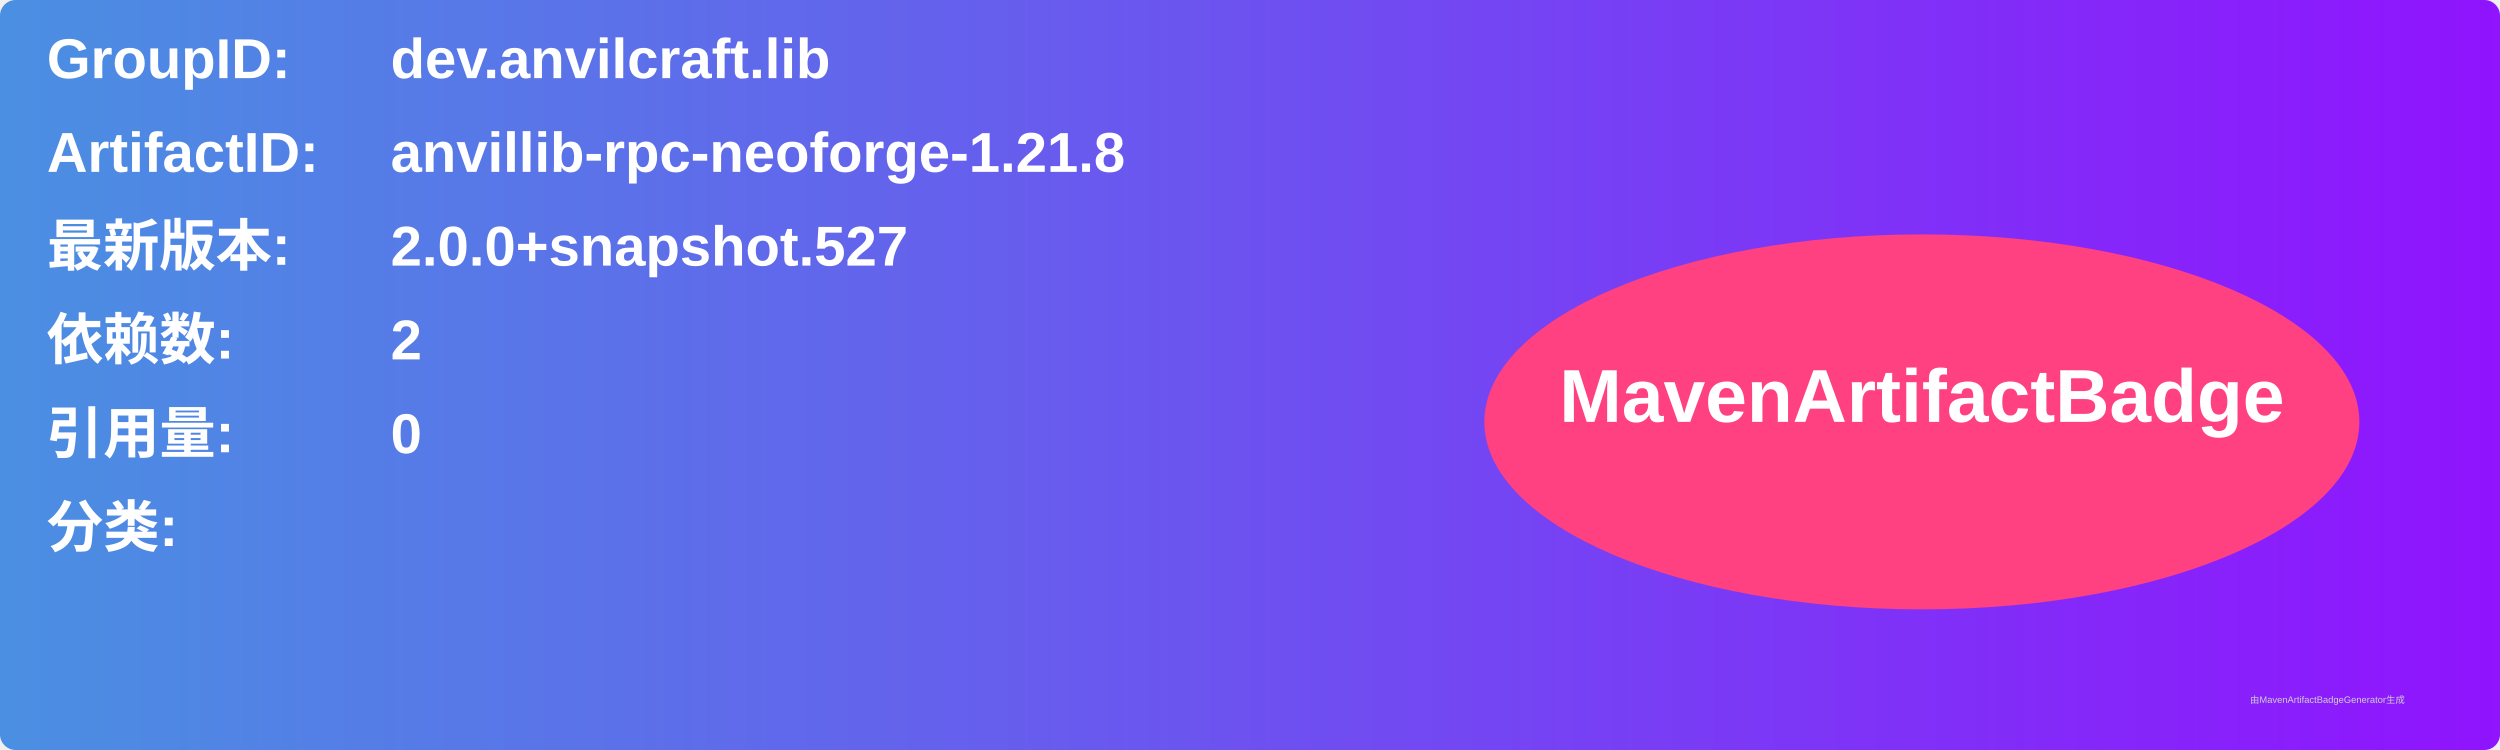
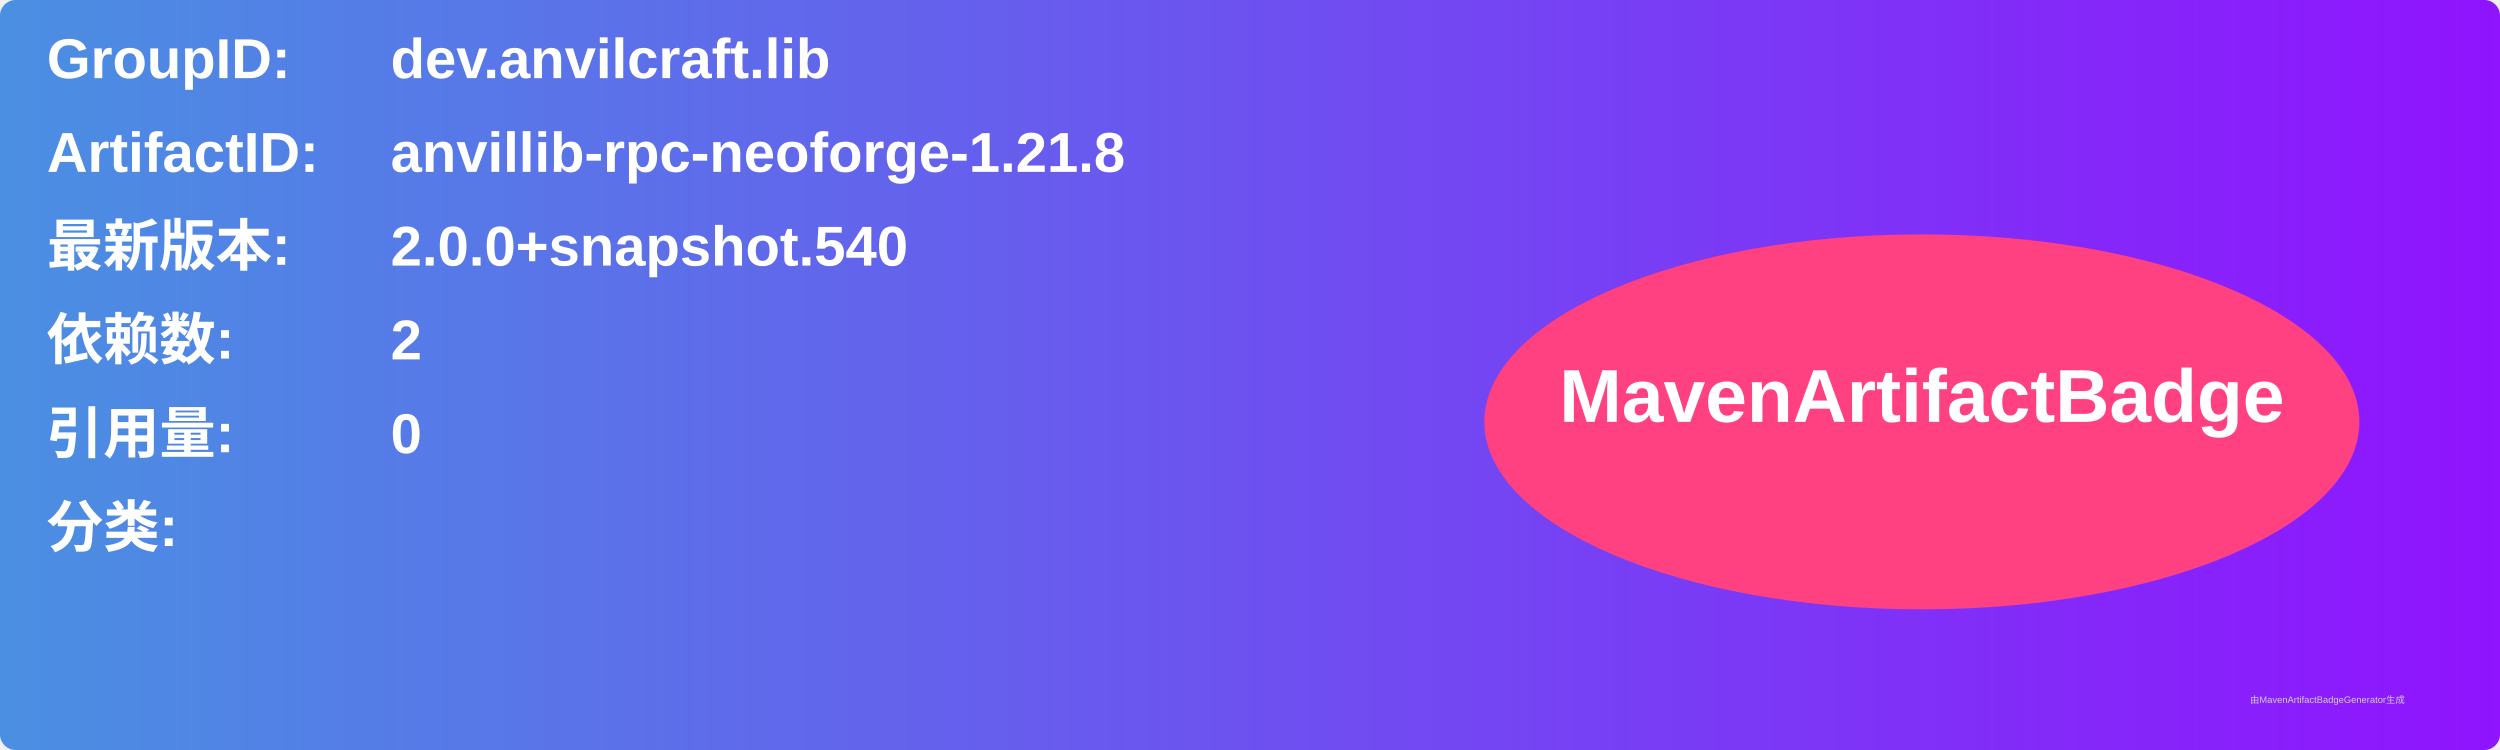
<svg xmlns="http://www.w3.org/2000/svg" width="800" height="240" viewBox="0 0 800 240">
  <linearGradient id="grad" x1="0%" y1="0%" x2="100%" y2="0%">
    <stop offset="0%" stop-color="#4a90e2" />
    <stop offset="100%" stop-color="#9013fe" />
  </linearGradient>
  <rect width="100%" height="100%" rx="5" ry="5" fill="url(#grad)" />
  <g transform="translate(15, 15)">
    <text x="0" y="10" font-family="Arial" font-size="18" fill="white" font-weight="bold" width="260">GroupID:</text>
    <text x="110" y="10" font-family="Arial" font-size="18" fill="white" font-weight="bold" width="460">dev.anvilcraft.lib</text>
    <text x="0" y="40" font-family="Arial" font-size="18" fill="white" font-weight="bold" width="260">ArtifactID:</text>
    <text x="110" y="40" font-family="Arial" font-size="18" fill="white" font-weight="bold" width="460">anvillib-rpc-neoforge-1.21.8</text>
    <text x="0" y="70" font-family="Arial" font-size="18" fill="white" font-weight="bold">最新版本:</text>
    <text x="110" y="70" font-family="Arial" font-size="18" fill="white" font-weight="bold">
-       <tspan font-weight="bold">2.0.0+snapshot.527</tspan>
+       <tspan font-weight="bold">2.0.0+snapshot.540</tspan>
    </text>
    <text x="0" y="100" font-family="Arial" font-size="18" fill="white" font-weight="bold">依赖数: </text>
    <text x="110" y="100" font-family="Arial" font-size="18" fill="white">
      <tspan font-weight="bold">2</tspan>
    </text>
    <text x="0" y="130" font-family="Arial" font-size="18" fill="white" font-weight="bold">引用量: </text>
    <text x="110" y="130" font-family="Arial" font-size="18" fill="white">
      <tspan font-weight="bold">0</tspan>
    </text>
    <text x="0" y="160" font-family="Arial" font-size="18" fill="white" font-weight="bold">分类:</text>
    <text x="10" y="190" font-family="Arial" font-size="10" fill="white">
      <tspan font-weight="bold" />
    </text>
    <ellipse cx="600" cy="120" rx="140" ry="60" fill="#ff4081" />
    <text x="600" y="120" text-anchor="middle" font-family="Arial" font-size="24" fill="white" font-weight="bold">MavenArtifactBadge</text>
  </g>
  <text x="720" y="225" font-family="Arial" font-size="3" fill="#d0d0d0">由MavenArtifactBadgeGenerator生成</text>
</svg>
